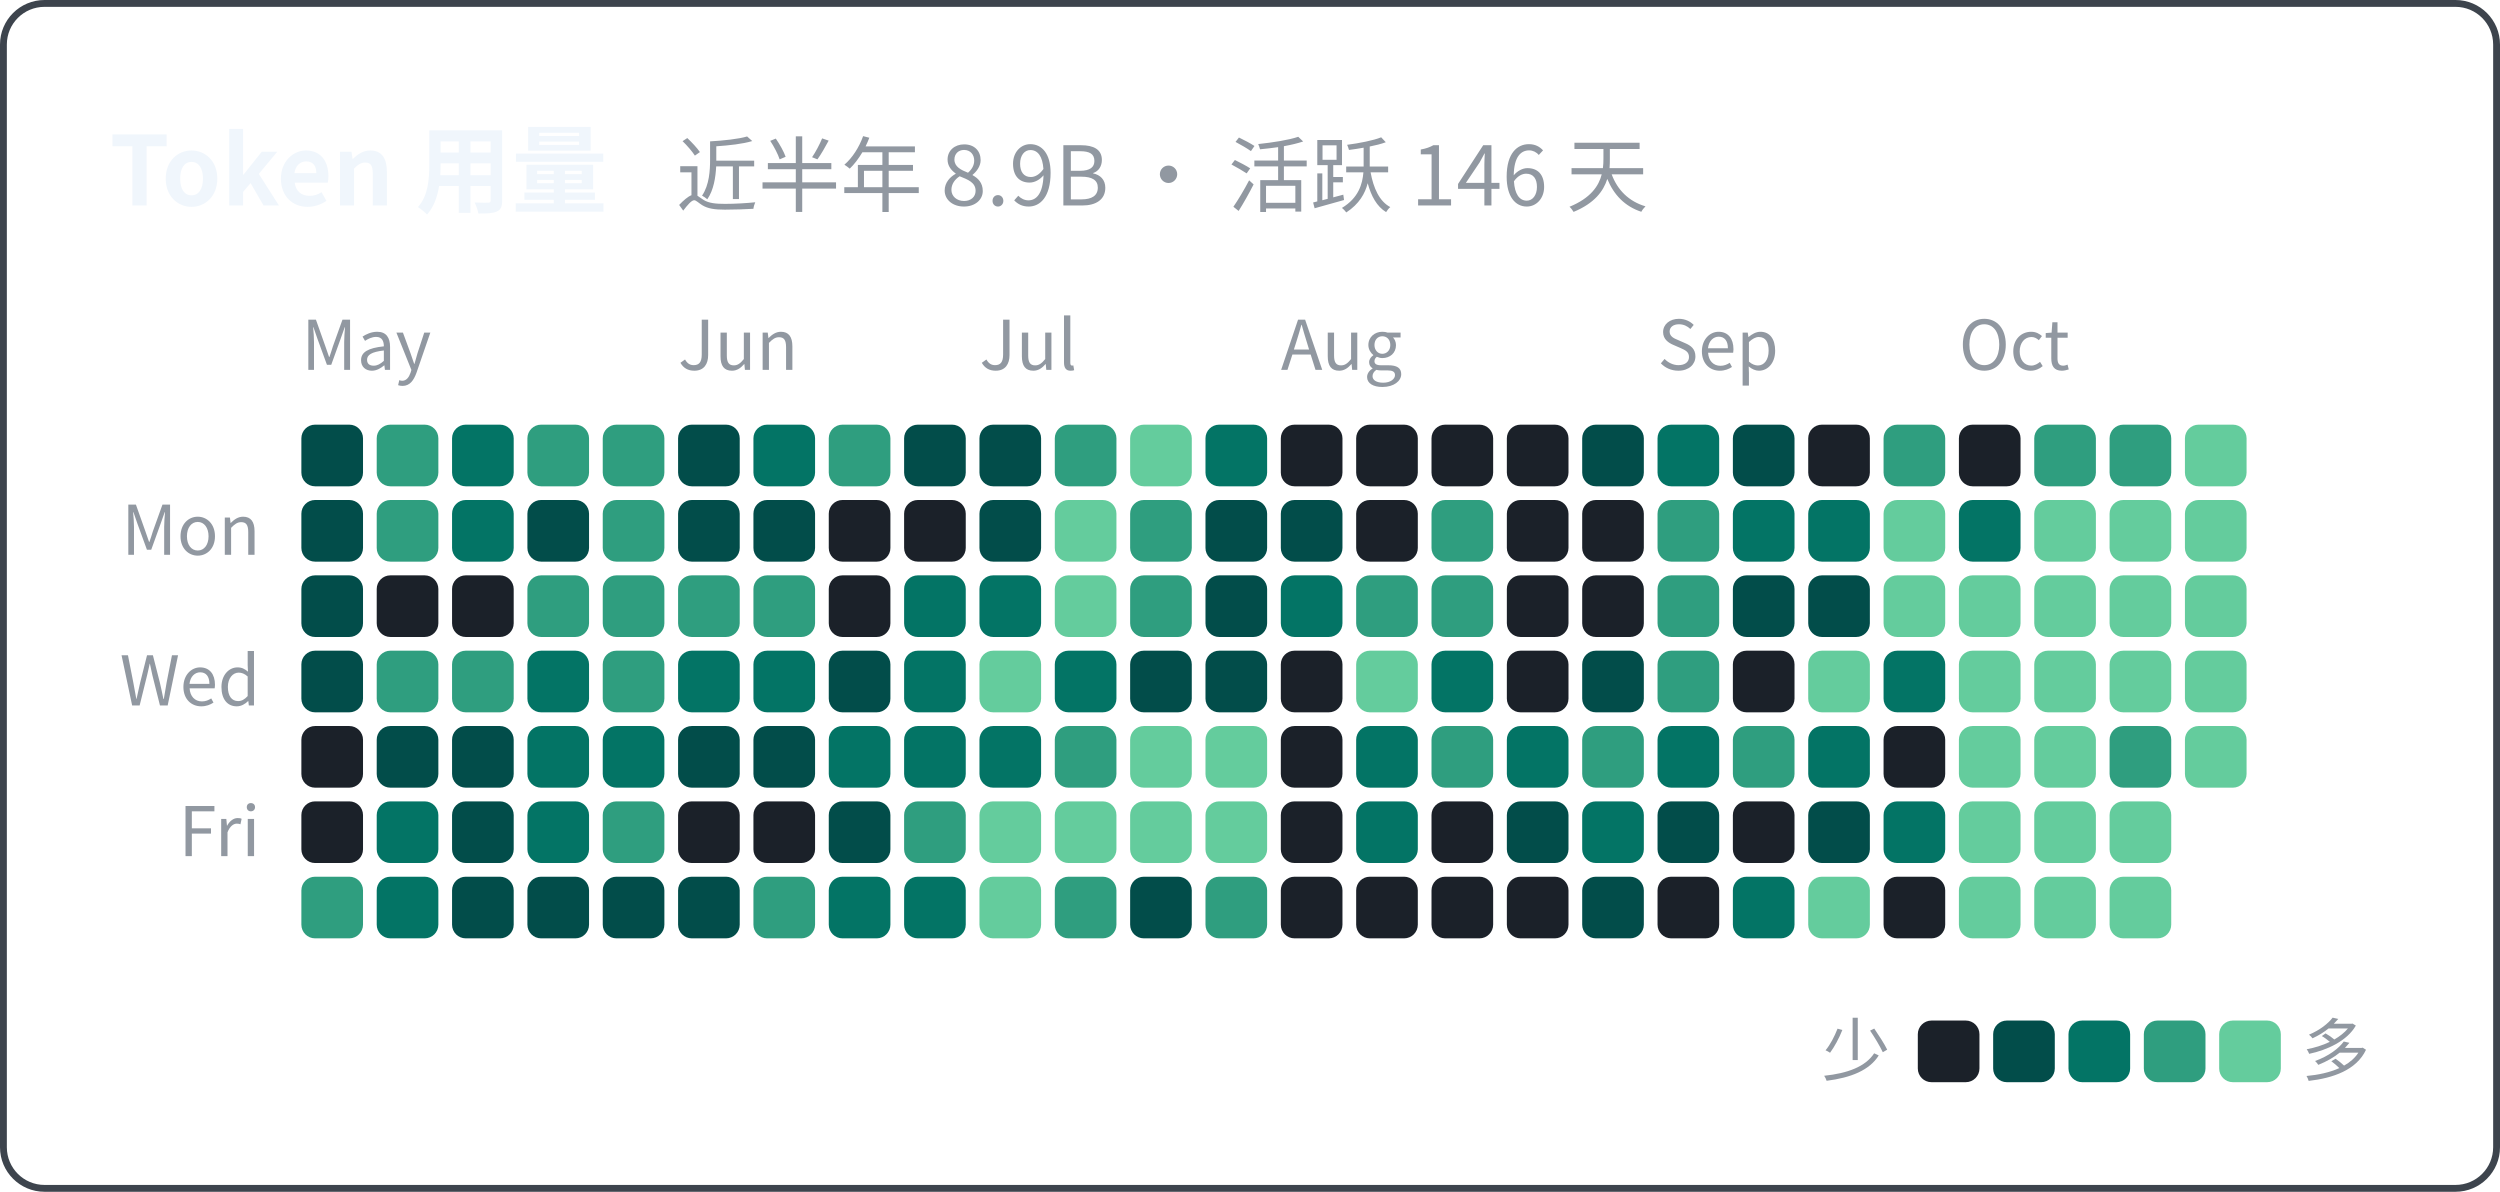
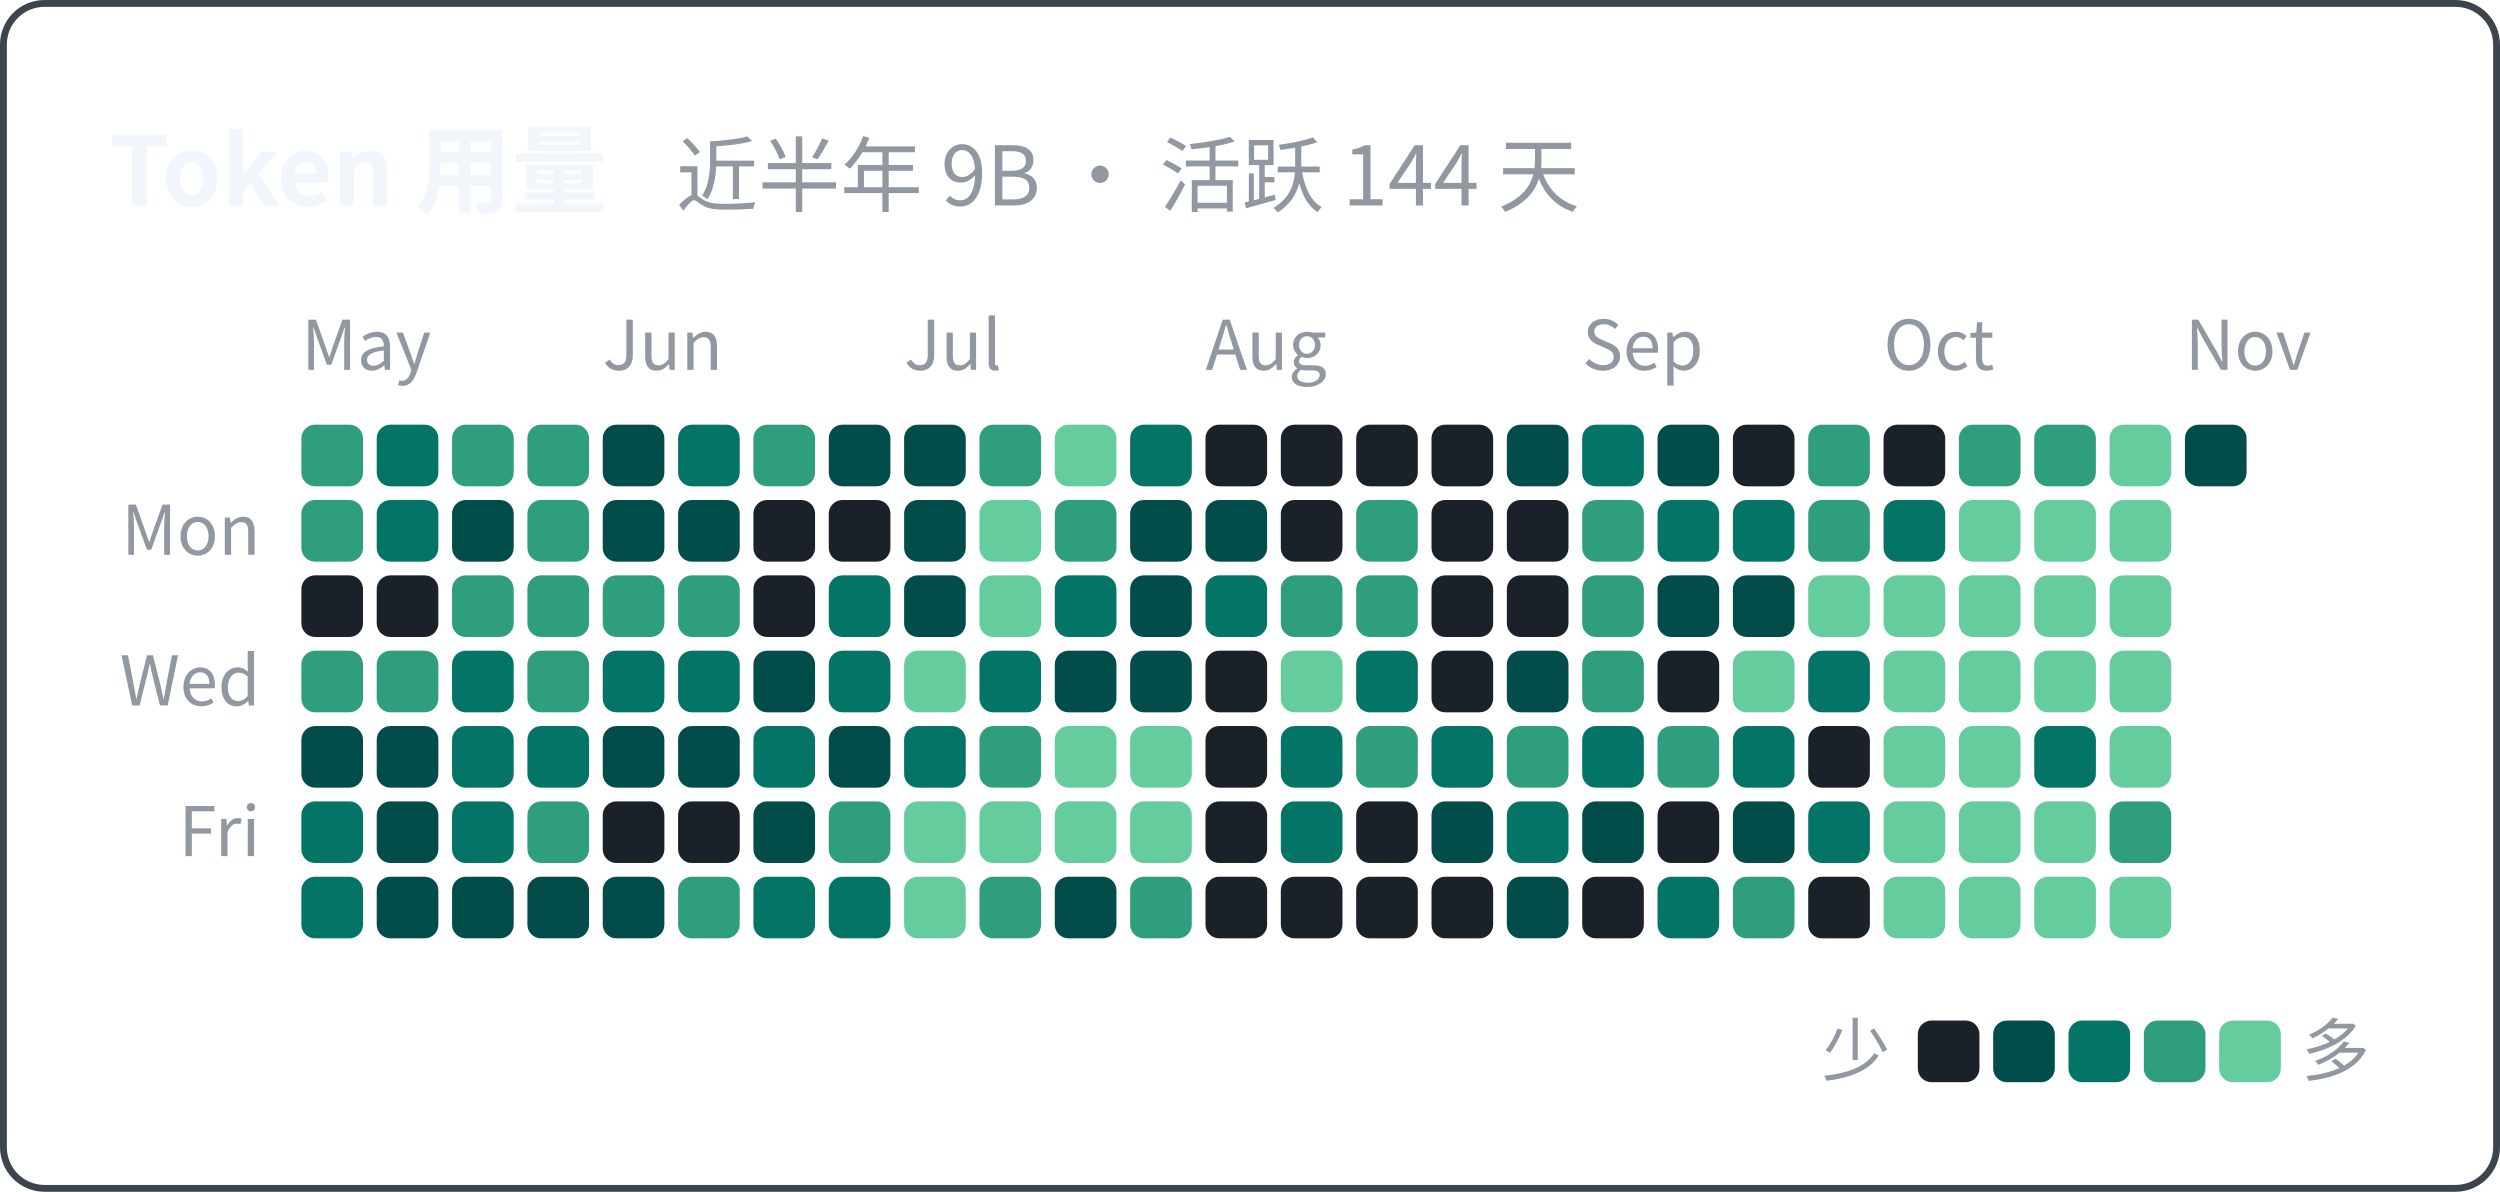
<svg xmlns="http://www.w3.org/2000/svg" width="365" height="174" viewBox="0 0 365 174" font-family="system-ui, -apple-system, 'Segoe UI', 'PingFang SC', 'Microsoft YaHei', 'Noto Sans CJK SC', sans-serif">
  <rect x="0.5" y="0.5" width="364" height="173" rx="6" fill="none" stroke="#3d444d" />
-   <text x="16" y="30" font-size="14" font-weight="600" fill="#f0f6fc">Token 用量<tspan dx="10" font-size="12" font-weight="400" fill="#9198a1">近半年 8.9B · 活跃 146 天</tspan>
+   <text x="16" y="30" font-size="14" font-weight="600" fill="#f0f6fc">Token 用量<tspan dx="10" font-size="12" font-weight="400" fill="#9198a1">近半年 9B · 活跃 144 天</tspan>
  </text>
  <text x="44" y="54" font-size="10" fill="#9198a1">May</text>
-   <text x="99" y="54" font-size="10" fill="#9198a1">Jun</text>
-   <text x="143" y="54" font-size="10" fill="#9198a1">Jul</text>
-   <text x="187" y="54" font-size="10" fill="#9198a1">Aug</text>
-   <text x="242" y="54" font-size="10" fill="#9198a1">Sep</text>
-   <text x="286" y="54" font-size="10" fill="#9198a1">Oct</text>
+   <text x="88" y="54" font-size="10" fill="#9198a1">Jun</text>
+   <text x="132" y="54" font-size="10" fill="#9198a1">Jul</text>
+   <text x="176" y="54" font-size="10" fill="#9198a1">Aug</text>
+   <text x="231" y="54" font-size="10" fill="#9198a1">Sep</text>
+   <text x="275" y="54" font-size="10" fill="#9198a1">Oct</text>
+   <text x="319" y="54" font-size="10" fill="#9198a1">Nov</text>
  <text x="38" y="81" font-size="10" text-anchor="end" fill="#9198a1">Mon</text>
  <text x="38" y="103" font-size="10" text-anchor="end" fill="#9198a1">Wed</text>
  <text x="38" y="125" font-size="10" text-anchor="end" fill="#9198a1">Fri</text>
-   <rect x="44" y="62" width="9" height="9" rx="2" fill="#024d4a" />
-   <rect x="44" y="73" width="9" height="9" rx="2" fill="#024d4a" />
-   <rect x="44" y="84" width="9" height="9" rx="2" fill="#024d4a" />
-   <rect x="44" y="95" width="9" height="9" rx="2" fill="#024d4a" />
-   <rect x="44" y="106" width="9" height="9" rx="2" fill="#1b2129" />
-   <rect x="44" y="117" width="9" height="9" rx="2" fill="#1b2129" />
-   <rect x="44" y="128" width="9" height="9" rx="2" fill="#2f9e7f" />
-   <rect x="55" y="62" width="9" height="9" rx="2" fill="#2f9e7f" />
-   <rect x="55" y="73" width="9" height="9" rx="2" fill="#2f9e7f" />
+   <rect x="44" y="62" width="9" height="9" rx="2" fill="#2f9e7f" />
+   <rect x="44" y="73" width="9" height="9" rx="2" fill="#2f9e7f" />
+   <rect x="44" y="84" width="9" height="9" rx="2" fill="#1b2129" />
+   <rect x="44" y="95" width="9" height="9" rx="2" fill="#2f9e7f" />
+   <rect x="44" y="106" width="9" height="9" rx="2" fill="#024d4a" />
+   <rect x="44" y="117" width="9" height="9" rx="2" fill="#037465" />
+   <rect x="44" y="128" width="9" height="9" rx="2" fill="#037465" />
+   <rect x="55" y="62" width="9" height="9" rx="2" fill="#037465" />
+   <rect x="55" y="73" width="9" height="9" rx="2" fill="#037465" />
  <rect x="55" y="84" width="9" height="9" rx="2" fill="#1b2129" />
  <rect x="55" y="95" width="9" height="9" rx="2" fill="#2f9e7f" />
  <rect x="55" y="106" width="9" height="9" rx="2" fill="#024d4a" />
-   <rect x="55" y="117" width="9" height="9" rx="2" fill="#037465" />
-   <rect x="55" y="128" width="9" height="9" rx="2" fill="#037465" />
-   <rect x="66" y="62" width="9" height="9" rx="2" fill="#037465" />
-   <rect x="66" y="73" width="9" height="9" rx="2" fill="#037465" />
-   <rect x="66" y="84" width="9" height="9" rx="2" fill="#1b2129" />
-   <rect x="66" y="95" width="9" height="9" rx="2" fill="#2f9e7f" />
-   <rect x="66" y="106" width="9" height="9" rx="2" fill="#024d4a" />
-   <rect x="66" y="117" width="9" height="9" rx="2" fill="#024d4a" />
+   <rect x="55" y="117" width="9" height="9" rx="2" fill="#024d4a" />
+   <rect x="55" y="128" width="9" height="9" rx="2" fill="#024d4a" />
+   <rect x="66" y="62" width="9" height="9" rx="2" fill="#2f9e7f" />
+   <rect x="66" y="73" width="9" height="9" rx="2" fill="#024d4a" />
+   <rect x="66" y="84" width="9" height="9" rx="2" fill="#2f9e7f" />
+   <rect x="66" y="95" width="9" height="9" rx="2" fill="#037465" />
+   <rect x="66" y="106" width="9" height="9" rx="2" fill="#037465" />
+   <rect x="66" y="117" width="9" height="9" rx="2" fill="#037465" />
  <rect x="66" y="128" width="9" height="9" rx="2" fill="#024d4a" />
  <rect x="77" y="62" width="9" height="9" rx="2" fill="#2f9e7f" />
-   <rect x="77" y="73" width="9" height="9" rx="2" fill="#024d4a" />
+   <rect x="77" y="73" width="9" height="9" rx="2" fill="#2f9e7f" />
  <rect x="77" y="84" width="9" height="9" rx="2" fill="#2f9e7f" />
-   <rect x="77" y="95" width="9" height="9" rx="2" fill="#037465" />
+   <rect x="77" y="95" width="9" height="9" rx="2" fill="#2f9e7f" />
  <rect x="77" y="106" width="9" height="9" rx="2" fill="#037465" />
-   <rect x="77" y="117" width="9" height="9" rx="2" fill="#037465" />
+   <rect x="77" y="117" width="9" height="9" rx="2" fill="#2f9e7f" />
  <rect x="77" y="128" width="9" height="9" rx="2" fill="#024d4a" />
-   <rect x="88" y="62" width="9" height="9" rx="2" fill="#2f9e7f" />
-   <rect x="88" y="73" width="9" height="9" rx="2" fill="#2f9e7f" />
+   <rect x="88" y="62" width="9" height="9" rx="2" fill="#024d4a" />
+   <rect x="88" y="73" width="9" height="9" rx="2" fill="#024d4a" />
  <rect x="88" y="84" width="9" height="9" rx="2" fill="#2f9e7f" />
-   <rect x="88" y="95" width="9" height="9" rx="2" fill="#2f9e7f" />
-   <rect x="88" y="106" width="9" height="9" rx="2" fill="#037465" />
-   <rect x="88" y="117" width="9" height="9" rx="2" fill="#2f9e7f" />
+   <rect x="88" y="95" width="9" height="9" rx="2" fill="#037465" />
+   <rect x="88" y="106" width="9" height="9" rx="2" fill="#024d4a" />
+   <rect x="88" y="117" width="9" height="9" rx="2" fill="#1b2129" />
  <rect x="88" y="128" width="9" height="9" rx="2" fill="#024d4a" />
-   <rect x="99" y="62" width="9" height="9" rx="2" fill="#024d4a" />
+   <rect x="99" y="62" width="9" height="9" rx="2" fill="#037465" />
  <rect x="99" y="73" width="9" height="9" rx="2" fill="#024d4a" />
  <rect x="99" y="84" width="9" height="9" rx="2" fill="#2f9e7f" />
  <rect x="99" y="95" width="9" height="9" rx="2" fill="#037465" />
  <rect x="99" y="106" width="9" height="9" rx="2" fill="#024d4a" />
  <rect x="99" y="117" width="9" height="9" rx="2" fill="#1b2129" />
-   <rect x="99" y="128" width="9" height="9" rx="2" fill="#024d4a" />
-   <rect x="110" y="62" width="9" height="9" rx="2" fill="#037465" />
-   <rect x="110" y="73" width="9" height="9" rx="2" fill="#024d4a" />
-   <rect x="110" y="84" width="9" height="9" rx="2" fill="#2f9e7f" />
-   <rect x="110" y="95" width="9" height="9" rx="2" fill="#037465" />
-   <rect x="110" y="106" width="9" height="9" rx="2" fill="#024d4a" />
-   <rect x="110" y="117" width="9" height="9" rx="2" fill="#1b2129" />
-   <rect x="110" y="128" width="9" height="9" rx="2" fill="#2f9e7f" />
-   <rect x="121" y="62" width="9" height="9" rx="2" fill="#2f9e7f" />
+   <rect x="99" y="128" width="9" height="9" rx="2" fill="#2f9e7f" />
+   <rect x="110" y="62" width="9" height="9" rx="2" fill="#2f9e7f" />
+   <rect x="110" y="73" width="9" height="9" rx="2" fill="#1b2129" />
+   <rect x="110" y="84" width="9" height="9" rx="2" fill="#1b2129" />
+   <rect x="110" y="95" width="9" height="9" rx="2" fill="#024d4a" />
+   <rect x="110" y="106" width="9" height="9" rx="2" fill="#037465" />
+   <rect x="110" y="117" width="9" height="9" rx="2" fill="#024d4a" />
+   <rect x="110" y="128" width="9" height="9" rx="2" fill="#037465" />
+   <rect x="121" y="62" width="9" height="9" rx="2" fill="#024d4a" />
  <rect x="121" y="73" width="9" height="9" rx="2" fill="#1b2129" />
-   <rect x="121" y="84" width="9" height="9" rx="2" fill="#1b2129" />
-   <rect x="121" y="95" width="9" height="9" rx="2" fill="#024d4a" />
-   <rect x="121" y="106" width="9" height="9" rx="2" fill="#037465" />
-   <rect x="121" y="117" width="9" height="9" rx="2" fill="#024d4a" />
+   <rect x="121" y="84" width="9" height="9" rx="2" fill="#037465" />
+   <rect x="121" y="95" width="9" height="9" rx="2" fill="#037465" />
+   <rect x="121" y="106" width="9" height="9" rx="2" fill="#024d4a" />
+   <rect x="121" y="117" width="9" height="9" rx="2" fill="#2f9e7f" />
  <rect x="121" y="128" width="9" height="9" rx="2" fill="#037465" />
  <rect x="132" y="62" width="9" height="9" rx="2" fill="#024d4a" />
-   <rect x="132" y="73" width="9" height="9" rx="2" fill="#1b2129" />
-   <rect x="132" y="84" width="9" height="9" rx="2" fill="#037465" />
-   <rect x="132" y="95" width="9" height="9" rx="2" fill="#037465" />
+   <rect x="132" y="73" width="9" height="9" rx="2" fill="#024d4a" />
+   <rect x="132" y="84" width="9" height="9" rx="2" fill="#024d4a" />
+   <rect x="132" y="95" width="9" height="9" rx="2" fill="#64cc9d" />
  <rect x="132" y="106" width="9" height="9" rx="2" fill="#037465" />
-   <rect x="132" y="117" width="9" height="9" rx="2" fill="#2f9e7f" />
-   <rect x="132" y="128" width="9" height="9" rx="2" fill="#037465" />
-   <rect x="143" y="62" width="9" height="9" rx="2" fill="#024d4a" />
-   <rect x="143" y="73" width="9" height="9" rx="2" fill="#024d4a" />
-   <rect x="143" y="84" width="9" height="9" rx="2" fill="#037465" />
-   <rect x="143" y="95" width="9" height="9" rx="2" fill="#64cc9d" />
-   <rect x="143" y="106" width="9" height="9" rx="2" fill="#037465" />
+   <rect x="132" y="117" width="9" height="9" rx="2" fill="#64cc9d" />
+   <rect x="132" y="128" width="9" height="9" rx="2" fill="#64cc9d" />
+   <rect x="143" y="62" width="9" height="9" rx="2" fill="#2f9e7f" />
+   <rect x="143" y="73" width="9" height="9" rx="2" fill="#64cc9d" />
+   <rect x="143" y="84" width="9" height="9" rx="2" fill="#64cc9d" />
+   <rect x="143" y="95" width="9" height="9" rx="2" fill="#037465" />
+   <rect x="143" y="106" width="9" height="9" rx="2" fill="#2f9e7f" />
  <rect x="143" y="117" width="9" height="9" rx="2" fill="#64cc9d" />
-   <rect x="143" y="128" width="9" height="9" rx="2" fill="#64cc9d" />
-   <rect x="154" y="62" width="9" height="9" rx="2" fill="#2f9e7f" />
-   <rect x="154" y="73" width="9" height="9" rx="2" fill="#64cc9d" />
-   <rect x="154" y="84" width="9" height="9" rx="2" fill="#64cc9d" />
-   <rect x="154" y="95" width="9" height="9" rx="2" fill="#037465" />
-   <rect x="154" y="106" width="9" height="9" rx="2" fill="#2f9e7f" />
+   <rect x="143" y="128" width="9" height="9" rx="2" fill="#2f9e7f" />
+   <rect x="154" y="62" width="9" height="9" rx="2" fill="#64cc9d" />
+   <rect x="154" y="73" width="9" height="9" rx="2" fill="#2f9e7f" />
+   <rect x="154" y="84" width="9" height="9" rx="2" fill="#037465" />
+   <rect x="154" y="95" width="9" height="9" rx="2" fill="#024d4a" />
+   <rect x="154" y="106" width="9" height="9" rx="2" fill="#64cc9d" />
  <rect x="154" y="117" width="9" height="9" rx="2" fill="#64cc9d" />
-   <rect x="154" y="128" width="9" height="9" rx="2" fill="#2f9e7f" />
-   <rect x="165" y="62" width="9" height="9" rx="2" fill="#64cc9d" />
-   <rect x="165" y="73" width="9" height="9" rx="2" fill="#2f9e7f" />
-   <rect x="165" y="84" width="9" height="9" rx="2" fill="#2f9e7f" />
+   <rect x="154" y="128" width="9" height="9" rx="2" fill="#024d4a" />
+   <rect x="165" y="62" width="9" height="9" rx="2" fill="#037465" />
+   <rect x="165" y="73" width="9" height="9" rx="2" fill="#024d4a" />
+   <rect x="165" y="84" width="9" height="9" rx="2" fill="#024d4a" />
  <rect x="165" y="95" width="9" height="9" rx="2" fill="#024d4a" />
  <rect x="165" y="106" width="9" height="9" rx="2" fill="#64cc9d" />
  <rect x="165" y="117" width="9" height="9" rx="2" fill="#64cc9d" />
-   <rect x="165" y="128" width="9" height="9" rx="2" fill="#024d4a" />
-   <rect x="176" y="62" width="9" height="9" rx="2" fill="#037465" />
+   <rect x="165" y="128" width="9" height="9" rx="2" fill="#2f9e7f" />
+   <rect x="176" y="62" width="9" height="9" rx="2" fill="#1b2129" />
  <rect x="176" y="73" width="9" height="9" rx="2" fill="#024d4a" />
-   <rect x="176" y="84" width="9" height="9" rx="2" fill="#024d4a" />
-   <rect x="176" y="95" width="9" height="9" rx="2" fill="#024d4a" />
-   <rect x="176" y="106" width="9" height="9" rx="2" fill="#64cc9d" />
-   <rect x="176" y="117" width="9" height="9" rx="2" fill="#64cc9d" />
-   <rect x="176" y="128" width="9" height="9" rx="2" fill="#2f9e7f" />
+   <rect x="176" y="84" width="9" height="9" rx="2" fill="#037465" />
+   <rect x="176" y="95" width="9" height="9" rx="2" fill="#1b2129" />
+   <rect x="176" y="106" width="9" height="9" rx="2" fill="#1b2129" />
+   <rect x="176" y="117" width="9" height="9" rx="2" fill="#1b2129" />
+   <rect x="176" y="128" width="9" height="9" rx="2" fill="#1b2129" />
  <rect x="187" y="62" width="9" height="9" rx="2" fill="#1b2129" />
-   <rect x="187" y="73" width="9" height="9" rx="2" fill="#024d4a" />
-   <rect x="187" y="84" width="9" height="9" rx="2" fill="#037465" />
-   <rect x="187" y="95" width="9" height="9" rx="2" fill="#1b2129" />
-   <rect x="187" y="106" width="9" height="9" rx="2" fill="#1b2129" />
-   <rect x="187" y="117" width="9" height="9" rx="2" fill="#1b2129" />
+   <rect x="187" y="73" width="9" height="9" rx="2" fill="#1b2129" />
+   <rect x="187" y="84" width="9" height="9" rx="2" fill="#2f9e7f" />
+   <rect x="187" y="95" width="9" height="9" rx="2" fill="#64cc9d" />
+   <rect x="187" y="106" width="9" height="9" rx="2" fill="#037465" />
+   <rect x="187" y="117" width="9" height="9" rx="2" fill="#037465" />
  <rect x="187" y="128" width="9" height="9" rx="2" fill="#1b2129" />
  <rect x="198" y="62" width="9" height="9" rx="2" fill="#1b2129" />
-   <rect x="198" y="73" width="9" height="9" rx="2" fill="#1b2129" />
+   <rect x="198" y="73" width="9" height="9" rx="2" fill="#2f9e7f" />
  <rect x="198" y="84" width="9" height="9" rx="2" fill="#2f9e7f" />
-   <rect x="198" y="95" width="9" height="9" rx="2" fill="#64cc9d" />
-   <rect x="198" y="106" width="9" height="9" rx="2" fill="#037465" />
-   <rect x="198" y="117" width="9" height="9" rx="2" fill="#037465" />
+   <rect x="198" y="95" width="9" height="9" rx="2" fill="#037465" />
+   <rect x="198" y="106" width="9" height="9" rx="2" fill="#2f9e7f" />
+   <rect x="198" y="117" width="9" height="9" rx="2" fill="#1b2129" />
  <rect x="198" y="128" width="9" height="9" rx="2" fill="#1b2129" />
  <rect x="209" y="62" width="9" height="9" rx="2" fill="#1b2129" />
-   <rect x="209" y="73" width="9" height="9" rx="2" fill="#2f9e7f" />
-   <rect x="209" y="84" width="9" height="9" rx="2" fill="#2f9e7f" />
-   <rect x="209" y="95" width="9" height="9" rx="2" fill="#037465" />
-   <rect x="209" y="106" width="9" height="9" rx="2" fill="#2f9e7f" />
-   <rect x="209" y="117" width="9" height="9" rx="2" fill="#1b2129" />
+   <rect x="209" y="73" width="9" height="9" rx="2" fill="#1b2129" />
+   <rect x="209" y="84" width="9" height="9" rx="2" fill="#1b2129" />
+   <rect x="209" y="95" width="9" height="9" rx="2" fill="#1b2129" />
+   <rect x="209" y="106" width="9" height="9" rx="2" fill="#037465" />
+   <rect x="209" y="117" width="9" height="9" rx="2" fill="#024d4a" />
  <rect x="209" y="128" width="9" height="9" rx="2" fill="#1b2129" />
-   <rect x="220" y="62" width="9" height="9" rx="2" fill="#1b2129" />
+   <rect x="220" y="62" width="9" height="9" rx="2" fill="#024d4a" />
  <rect x="220" y="73" width="9" height="9" rx="2" fill="#1b2129" />
  <rect x="220" y="84" width="9" height="9" rx="2" fill="#1b2129" />
-   <rect x="220" y="95" width="9" height="9" rx="2" fill="#1b2129" />
-   <rect x="220" y="106" width="9" height="9" rx="2" fill="#037465" />
-   <rect x="220" y="117" width="9" height="9" rx="2" fill="#024d4a" />
-   <rect x="220" y="128" width="9" height="9" rx="2" fill="#1b2129" />
-   <rect x="231" y="62" width="9" height="9" rx="2" fill="#024d4a" />
-   <rect x="231" y="73" width="9" height="9" rx="2" fill="#1b2129" />
-   <rect x="231" y="84" width="9" height="9" rx="2" fill="#1b2129" />
-   <rect x="231" y="95" width="9" height="9" rx="2" fill="#024d4a" />
-   <rect x="231" y="106" width="9" height="9" rx="2" fill="#2f9e7f" />
-   <rect x="231" y="117" width="9" height="9" rx="2" fill="#037465" />
-   <rect x="231" y="128" width="9" height="9" rx="2" fill="#024d4a" />
-   <rect x="242" y="62" width="9" height="9" rx="2" fill="#037465" />
-   <rect x="242" y="73" width="9" height="9" rx="2" fill="#2f9e7f" />
-   <rect x="242" y="84" width="9" height="9" rx="2" fill="#2f9e7f" />
-   <rect x="242" y="95" width="9" height="9" rx="2" fill="#2f9e7f" />
-   <rect x="242" y="106" width="9" height="9" rx="2" fill="#037465" />
-   <rect x="242" y="117" width="9" height="9" rx="2" fill="#024d4a" />
-   <rect x="242" y="128" width="9" height="9" rx="2" fill="#1b2129" />
-   <rect x="253" y="62" width="9" height="9" rx="2" fill="#024d4a" />
+   <rect x="220" y="95" width="9" height="9" rx="2" fill="#024d4a" />
+   <rect x="220" y="106" width="9" height="9" rx="2" fill="#2f9e7f" />
+   <rect x="220" y="117" width="9" height="9" rx="2" fill="#037465" />
+   <rect x="220" y="128" width="9" height="9" rx="2" fill="#024d4a" />
+   <rect x="231" y="62" width="9" height="9" rx="2" fill="#037465" />
+   <rect x="231" y="73" width="9" height="9" rx="2" fill="#2f9e7f" />
+   <rect x="231" y="84" width="9" height="9" rx="2" fill="#2f9e7f" />
+   <rect x="231" y="95" width="9" height="9" rx="2" fill="#2f9e7f" />
+   <rect x="231" y="106" width="9" height="9" rx="2" fill="#037465" />
+   <rect x="231" y="117" width="9" height="9" rx="2" fill="#024d4a" />
+   <rect x="231" y="128" width="9" height="9" rx="2" fill="#1b2129" />
+   <rect x="242" y="62" width="9" height="9" rx="2" fill="#024d4a" />
+   <rect x="242" y="73" width="9" height="9" rx="2" fill="#037465" />
+   <rect x="242" y="84" width="9" height="9" rx="2" fill="#024d4a" />
+   <rect x="242" y="95" width="9" height="9" rx="2" fill="#1b2129" />
+   <rect x="242" y="106" width="9" height="9" rx="2" fill="#2f9e7f" />
+   <rect x="242" y="117" width="9" height="9" rx="2" fill="#1b2129" />
+   <rect x="242" y="128" width="9" height="9" rx="2" fill="#037465" />
+   <rect x="253" y="62" width="9" height="9" rx="2" fill="#1b2129" />
  <rect x="253" y="73" width="9" height="9" rx="2" fill="#037465" />
  <rect x="253" y="84" width="9" height="9" rx="2" fill="#024d4a" />
-   <rect x="253" y="95" width="9" height="9" rx="2" fill="#1b2129" />
-   <rect x="253" y="106" width="9" height="9" rx="2" fill="#2f9e7f" />
-   <rect x="253" y="117" width="9" height="9" rx="2" fill="#1b2129" />
-   <rect x="253" y="128" width="9" height="9" rx="2" fill="#037465" />
-   <rect x="264" y="62" width="9" height="9" rx="2" fill="#1b2129" />
-   <rect x="264" y="73" width="9" height="9" rx="2" fill="#037465" />
-   <rect x="264" y="84" width="9" height="9" rx="2" fill="#024d4a" />
-   <rect x="264" y="95" width="9" height="9" rx="2" fill="#64cc9d" />
-   <rect x="264" y="106" width="9" height="9" rx="2" fill="#037465" />
-   <rect x="264" y="117" width="9" height="9" rx="2" fill="#024d4a" />
-   <rect x="264" y="128" width="9" height="9" rx="2" fill="#64cc9d" />
-   <rect x="275" y="62" width="9" height="9" rx="2" fill="#2f9e7f" />
-   <rect x="275" y="73" width="9" height="9" rx="2" fill="#64cc9d" />
+   <rect x="253" y="95" width="9" height="9" rx="2" fill="#64cc9d" />
+   <rect x="253" y="106" width="9" height="9" rx="2" fill="#037465" />
+   <rect x="253" y="117" width="9" height="9" rx="2" fill="#024d4a" />
+   <rect x="253" y="128" width="9" height="9" rx="2" fill="#2f9e7f" />
+   <rect x="264" y="62" width="9" height="9" rx="2" fill="#2f9e7f" />
+   <rect x="264" y="73" width="9" height="9" rx="2" fill="#2f9e7f" />
+   <rect x="264" y="84" width="9" height="9" rx="2" fill="#64cc9d" />
+   <rect x="264" y="95" width="9" height="9" rx="2" fill="#037465" />
+   <rect x="264" y="106" width="9" height="9" rx="2" fill="#1b2129" />
+   <rect x="264" y="117" width="9" height="9" rx="2" fill="#037465" />
+   <rect x="264" y="128" width="9" height="9" rx="2" fill="#1b2129" />
+   <rect x="275" y="62" width="9" height="9" rx="2" fill="#1b2129" />
+   <rect x="275" y="73" width="9" height="9" rx="2" fill="#037465" />
  <rect x="275" y="84" width="9" height="9" rx="2" fill="#64cc9d" />
-   <rect x="275" y="95" width="9" height="9" rx="2" fill="#037465" />
-   <rect x="275" y="106" width="9" height="9" rx="2" fill="#1b2129" />
-   <rect x="275" y="117" width="9" height="9" rx="2" fill="#037465" />
-   <rect x="275" y="128" width="9" height="9" rx="2" fill="#1b2129" />
-   <rect x="286" y="62" width="9" height="9" rx="2" fill="#1b2129" />
-   <rect x="286" y="73" width="9" height="9" rx="2" fill="#037465" />
+   <rect x="275" y="95" width="9" height="9" rx="2" fill="#64cc9d" />
+   <rect x="275" y="106" width="9" height="9" rx="2" fill="#64cc9d" />
+   <rect x="275" y="117" width="9" height="9" rx="2" fill="#64cc9d" />
+   <rect x="275" y="128" width="9" height="9" rx="2" fill="#64cc9d" />
+   <rect x="286" y="62" width="9" height="9" rx="2" fill="#2f9e7f" />
+   <rect x="286" y="73" width="9" height="9" rx="2" fill="#64cc9d" />
  <rect x="286" y="84" width="9" height="9" rx="2" fill="#64cc9d" />
  <rect x="286" y="95" width="9" height="9" rx="2" fill="#64cc9d" />
  <rect x="286" y="106" width="9" height="9" rx="2" fill="#64cc9d" />
  <rect x="286" y="117" width="9" height="9" rx="2" fill="#64cc9d" />
  <rect x="286" y="128" width="9" height="9" rx="2" fill="#64cc9d" />
  <rect x="297" y="62" width="9" height="9" rx="2" fill="#2f9e7f" />
  <rect x="297" y="73" width="9" height="9" rx="2" fill="#64cc9d" />
  <rect x="297" y="84" width="9" height="9" rx="2" fill="#64cc9d" />
  <rect x="297" y="95" width="9" height="9" rx="2" fill="#64cc9d" />
-   <rect x="297" y="106" width="9" height="9" rx="2" fill="#64cc9d" />
+   <rect x="297" y="106" width="9" height="9" rx="2" fill="#037465" />
  <rect x="297" y="117" width="9" height="9" rx="2" fill="#64cc9d" />
  <rect x="297" y="128" width="9" height="9" rx="2" fill="#64cc9d" />
-   <rect x="308" y="62" width="9" height="9" rx="2" fill="#2f9e7f" />
+   <rect x="308" y="62" width="9" height="9" rx="2" fill="#64cc9d" />
  <rect x="308" y="73" width="9" height="9" rx="2" fill="#64cc9d" />
  <rect x="308" y="84" width="9" height="9" rx="2" fill="#64cc9d" />
  <rect x="308" y="95" width="9" height="9" rx="2" fill="#64cc9d" />
-   <rect x="308" y="106" width="9" height="9" rx="2" fill="#2f9e7f" />
-   <rect x="308" y="117" width="9" height="9" rx="2" fill="#64cc9d" />
+   <rect x="308" y="106" width="9" height="9" rx="2" fill="#64cc9d" />
+   <rect x="308" y="117" width="9" height="9" rx="2" fill="#2f9e7f" />
  <rect x="308" y="128" width="9" height="9" rx="2" fill="#64cc9d" />
-   <rect x="319" y="62" width="9" height="9" rx="2" fill="#64cc9d" />
-   <rect x="319" y="73" width="9" height="9" rx="2" fill="#64cc9d" />
-   <rect x="319" y="84" width="9" height="9" rx="2" fill="#64cc9d" />
-   <rect x="319" y="95" width="9" height="9" rx="2" fill="#64cc9d" />
-   <rect x="319" y="106" width="9" height="9" rx="2" fill="#64cc9d" />
+   <rect x="319" y="62" width="9" height="9" rx="2" fill="#024d4a" />
  <text x="276" y="157" font-size="10" text-anchor="end" fill="#9198a1">少</text>
  <rect x="280" y="149" width="9" height="9" rx="2" fill="#1b2129" />
  <rect x="291" y="149" width="9" height="9" rx="2" fill="#024d4a" />
  <rect x="302" y="149" width="9" height="9" rx="2" fill="#037465" />
  <rect x="313" y="149" width="9" height="9" rx="2" fill="#2f9e7f" />
  <rect x="324" y="149" width="9" height="9" rx="2" fill="#64cc9d" />
  <text x="336" y="157" font-size="10" fill="#9198a1">多</text>
</svg>
